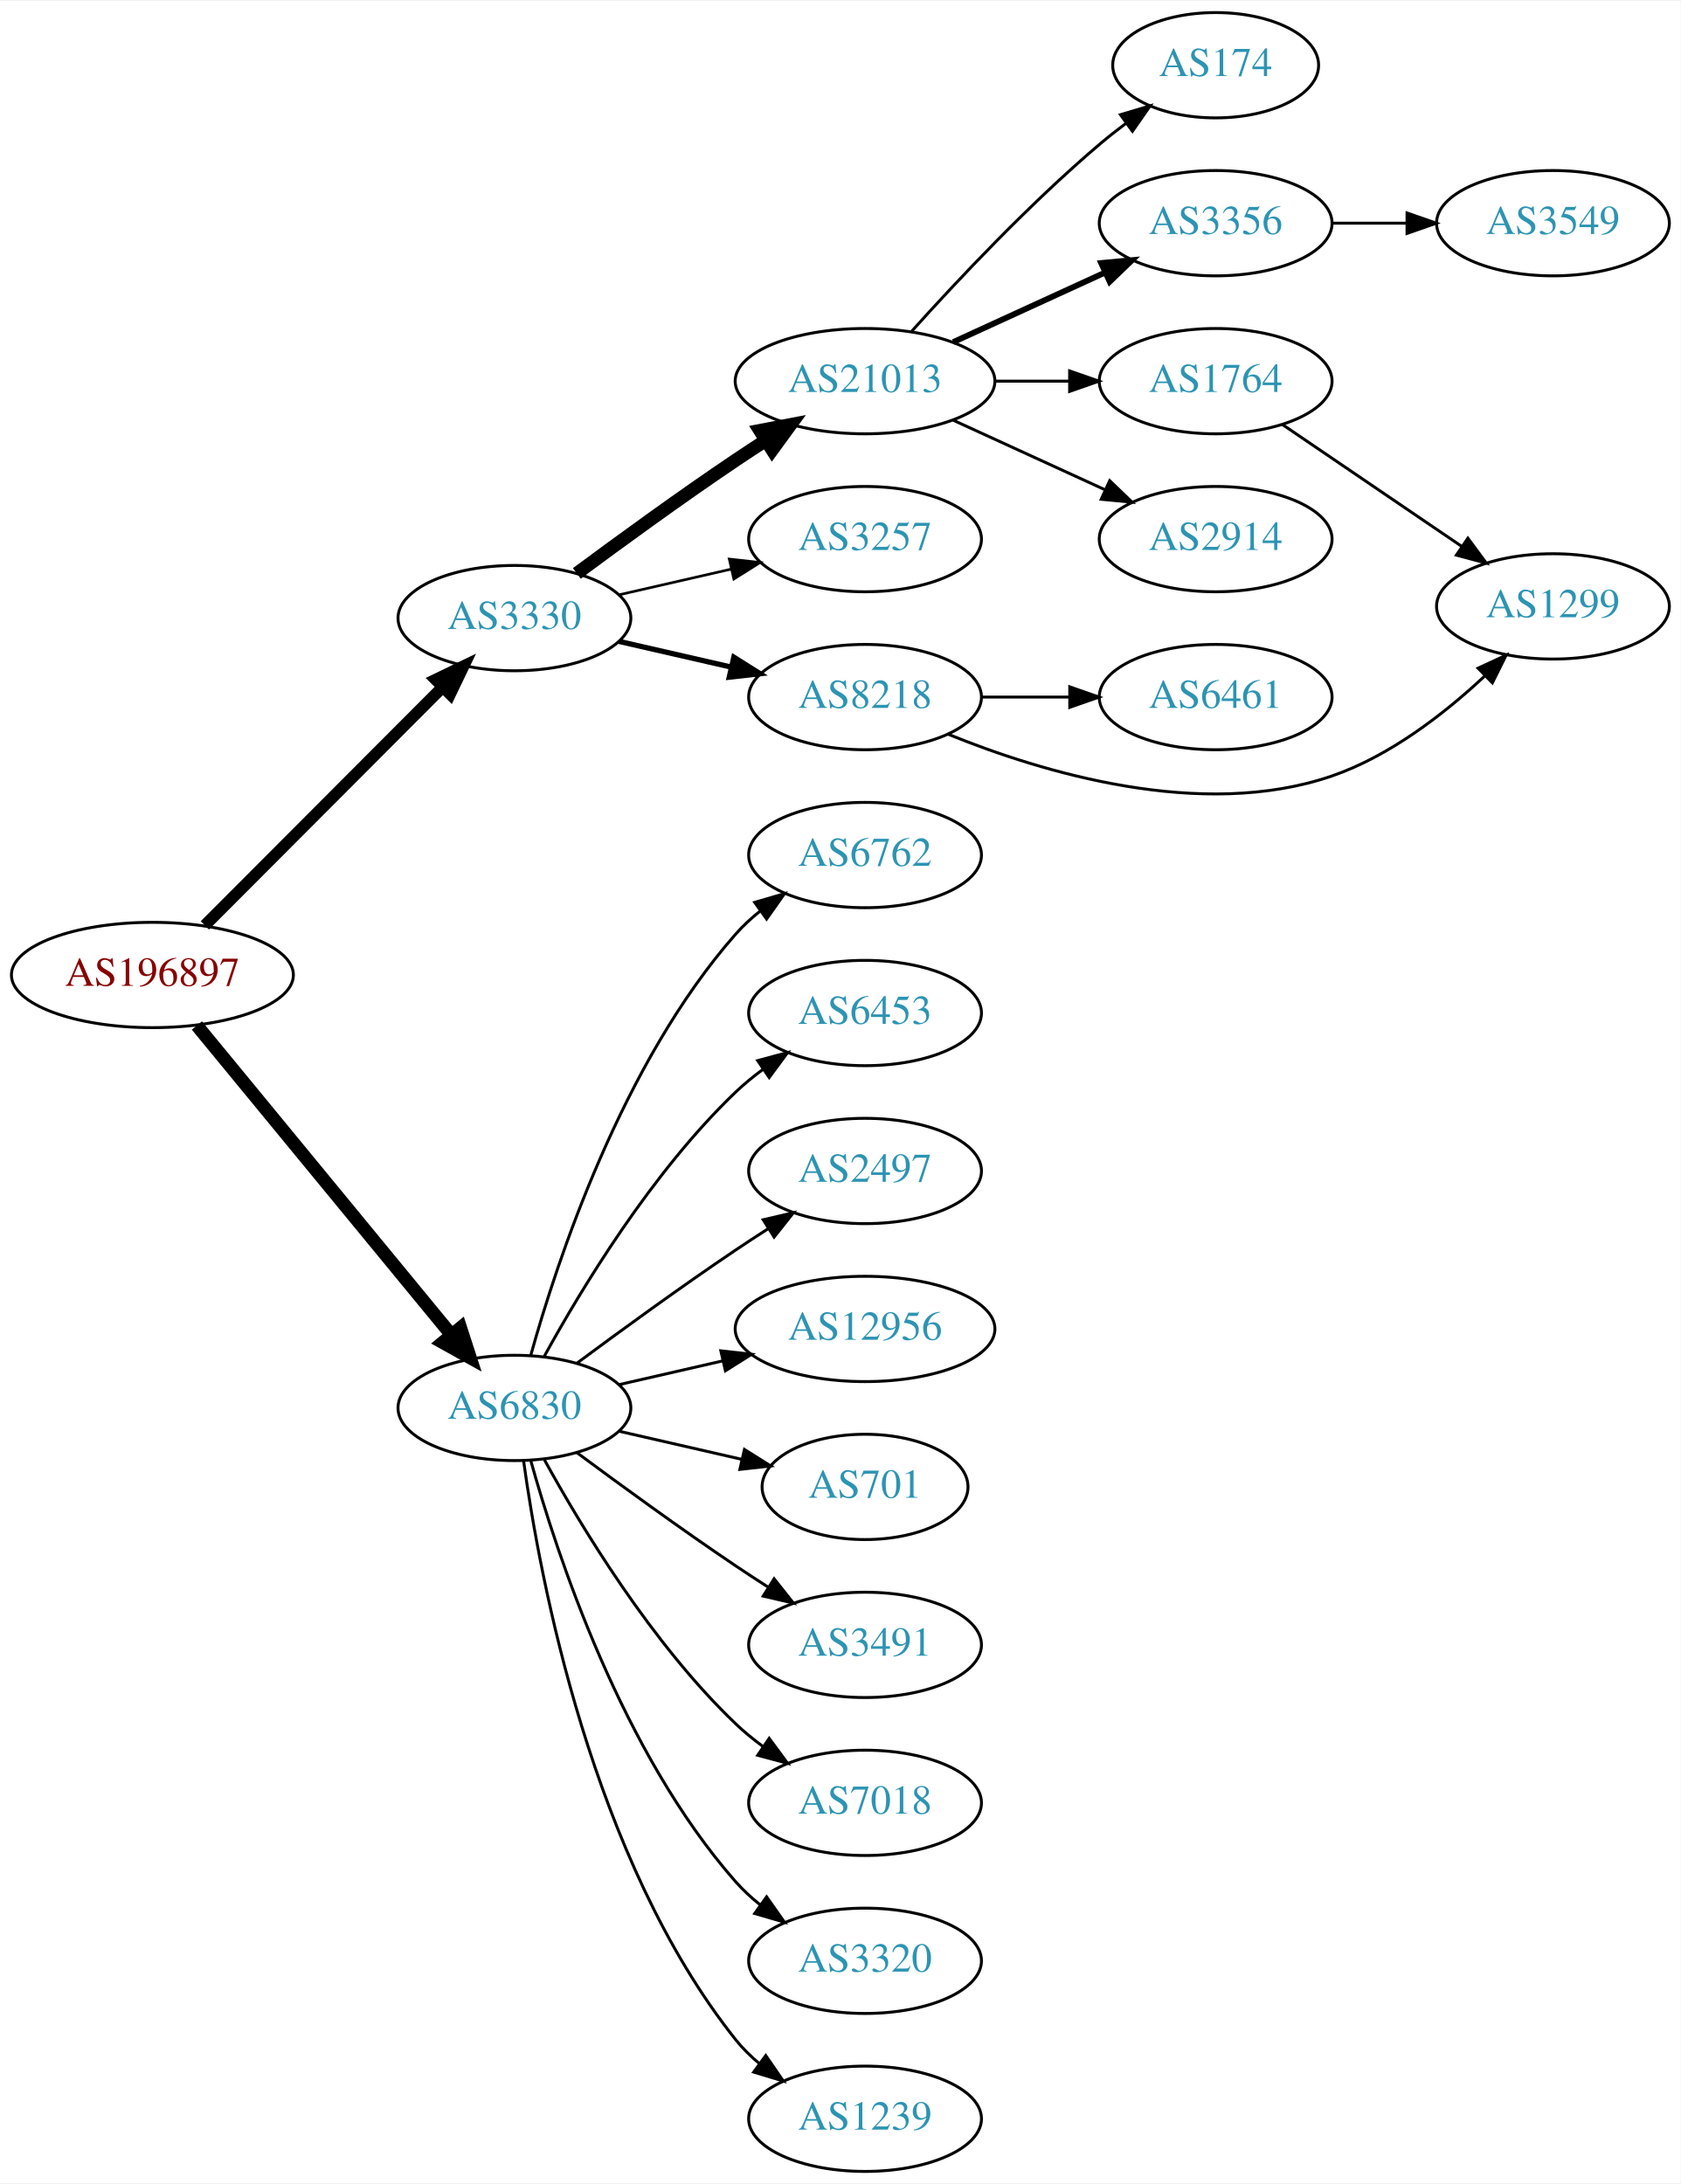
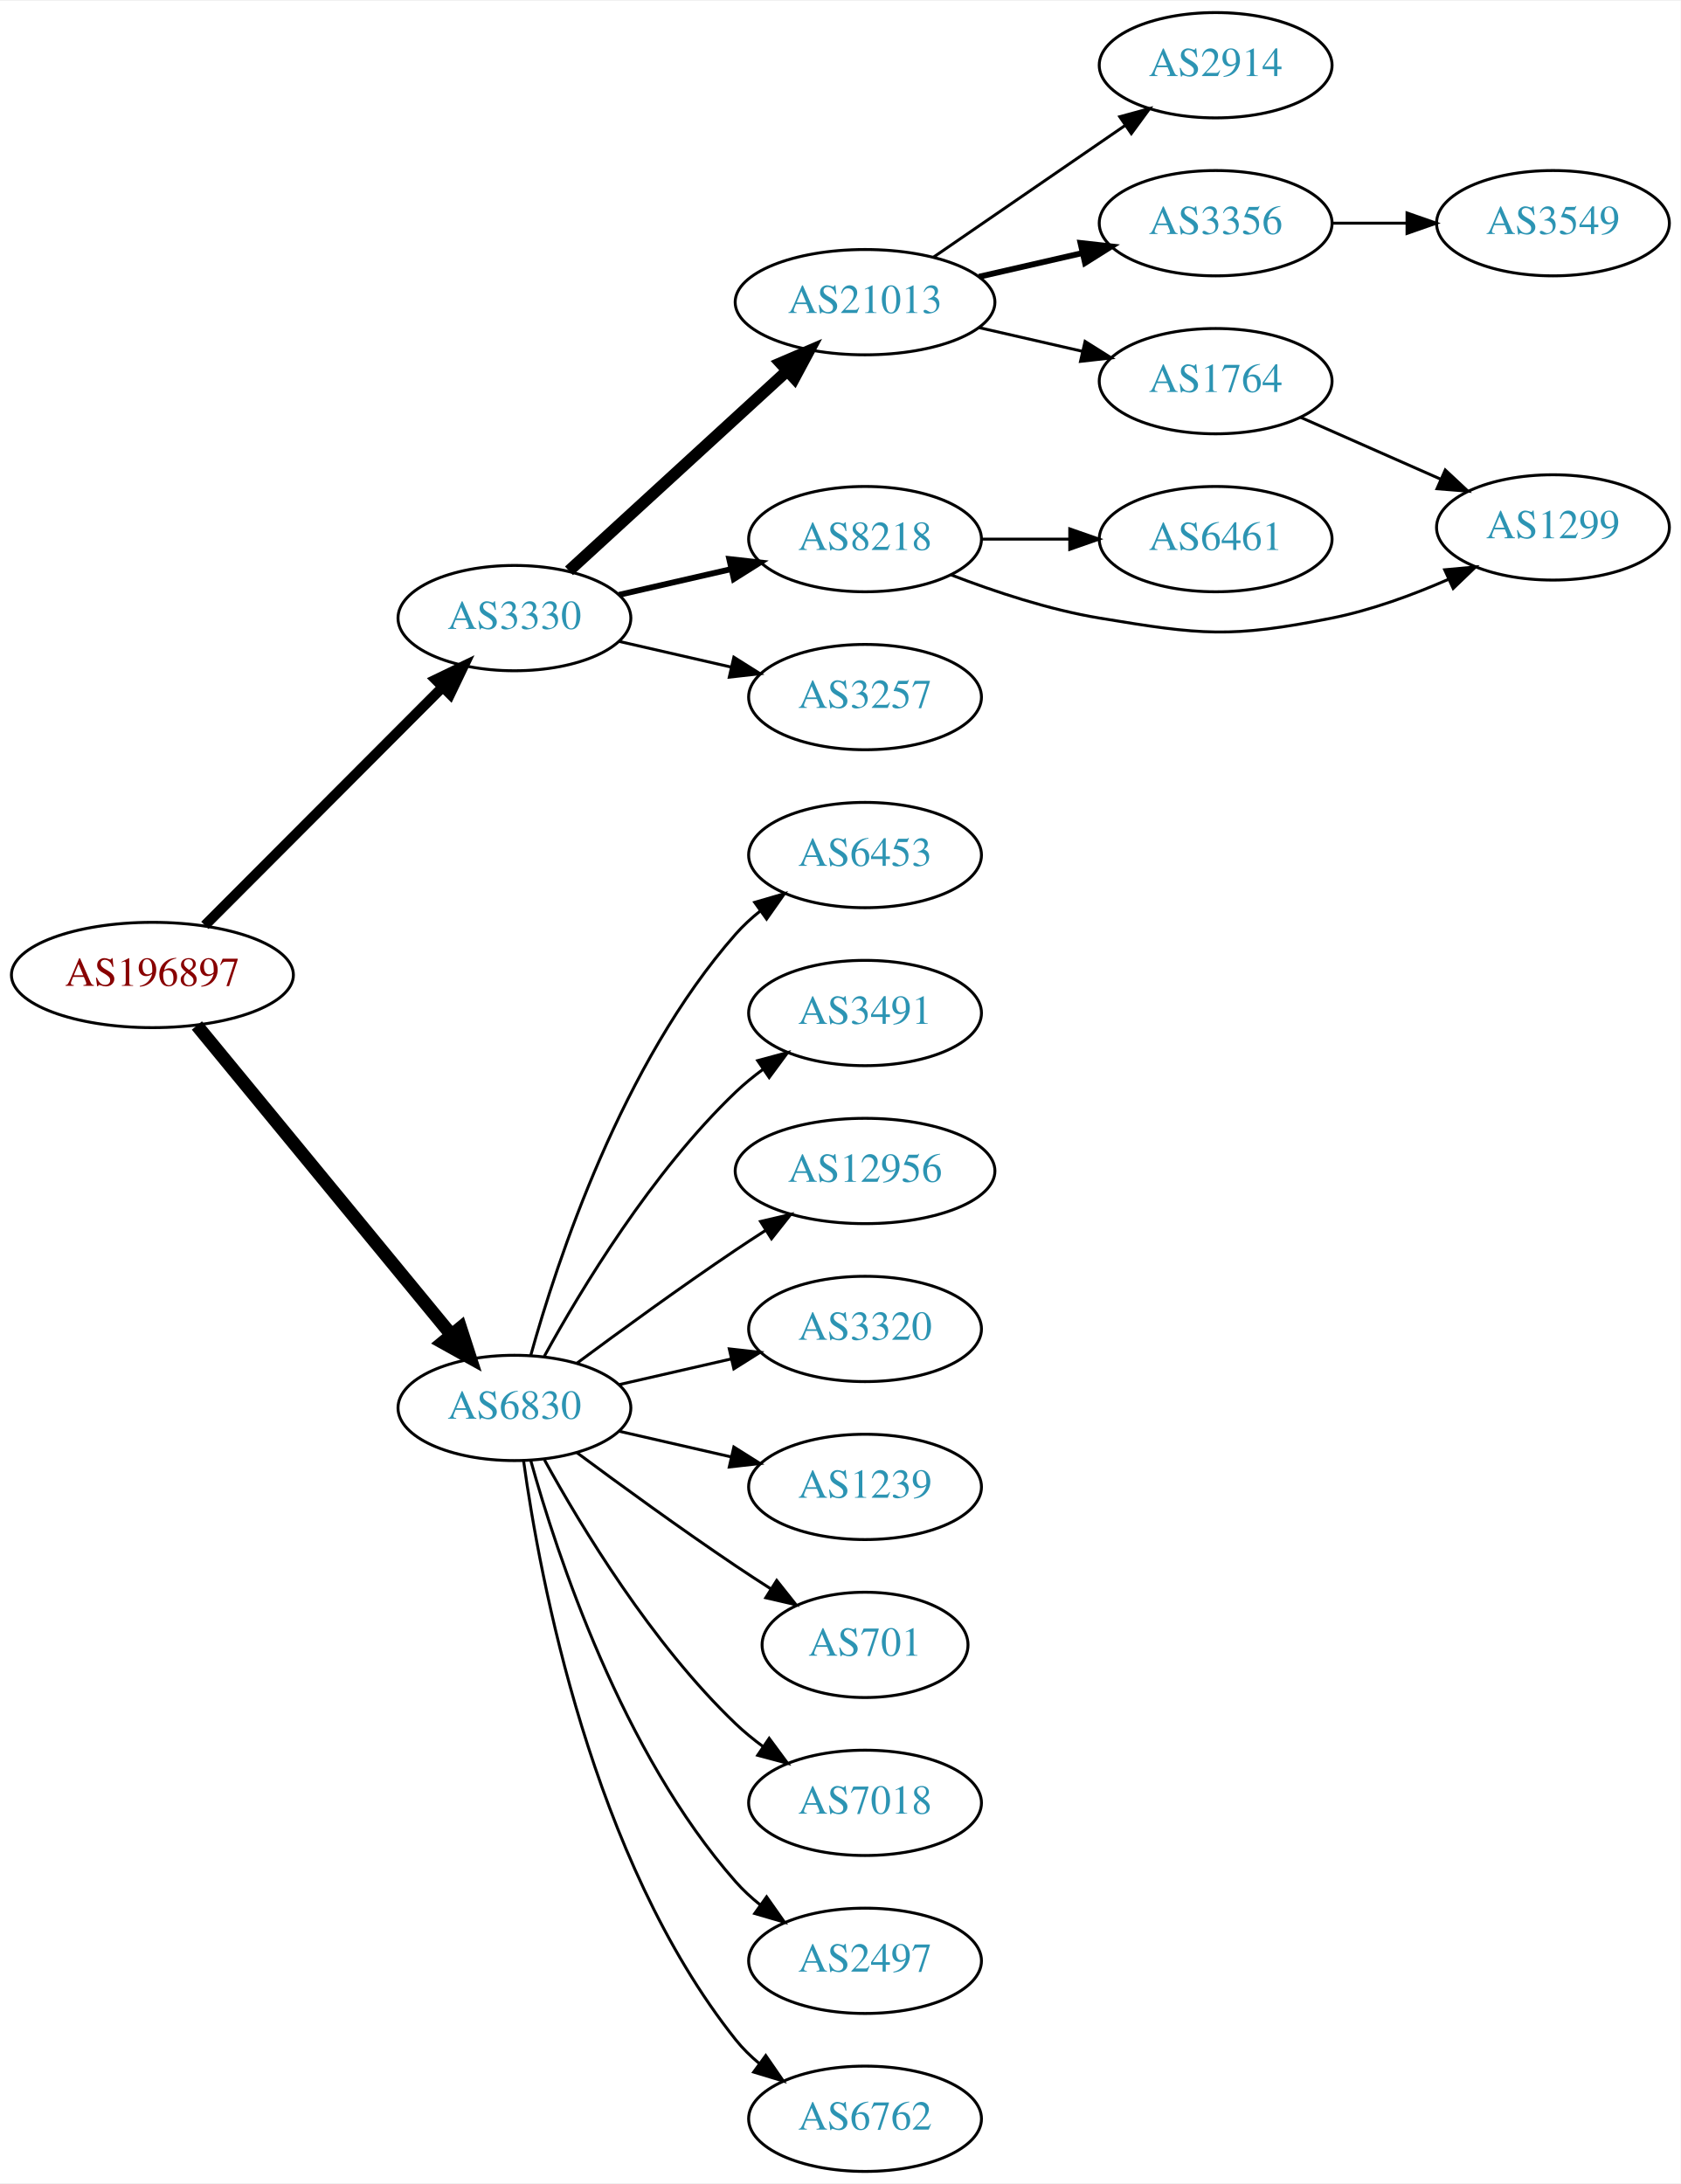
<svg xmlns="http://www.w3.org/2000/svg" xmlns:xlink="http://www.w3.org/1999/xlink" width="574pt" height="746pt" viewBox="0.00 0.00 574.46 746.00">
  <g id="graph0" class="graph" transform="scale(1 1) rotate(0) translate(4 742)">
    <polygon fill="white" stroke="none" points="-4,4 -4,-742 570.463,-742 570.463,4 -4,4" />
    <g id="node1" class="node">
      <g id="a_node1">
        <a xlink:href="/asn/196897" xlink:title="AS196897 ~ Elektro Grottenthaler GmbH [AT]">
          <ellipse fill="#ffffff" stroke="black" cx="48.096" cy="-409" rx="48.192" ry="18" />
          <text text-anchor="middle" x="48.096" y="-405.3" font-family="Times,serif" font-size="14.00" fill="#880000">AS196897</text>
        </a>
      </g>
    </g>
    <g id="node2" class="node">
      <g id="a_node2">
        <a xlink:href="/asn/3330" xlink:title="AS3330 ~ Vienna, Austria [AT]">
          <ellipse fill="#ffffff" stroke="black" cx="171.838" cy="-531" rx="39.794" ry="18" />
          <text text-anchor="middle" x="171.838" y="-527.3" font-family="Times,serif" font-size="14.00" fill="#2c94b3">AS3330</text>
        </a>
      </g>
    </g>
    <g id="edge1" class="edge">
-       <path fill="none" stroke="black" stroke-width="4" d="M66.023,-425.964C87.129,-447.114 123.327,-483.388 147.17,-507.282" />
-       <polygon fill="black" stroke="black" stroke-width="4" points="144.902,-509.964 154.443,-514.57 149.857,-505.019 144.902,-509.964" />
+       <path fill="none" stroke="black" stroke-width="3.5" d="M66.023,-425.964C87.129,-447.114 123.327,-483.388 147.17,-507.282" />
+       <polygon fill="black" stroke="black" stroke-width="3.5" points="144.902,-509.964 154.443,-514.57 149.857,-505.019 144.902,-509.964" />
    </g>
    <g id="node3" class="node">
      <g id="a_node3">
        <a xlink:href="/asn/6830" xlink:title="AS6830 ~ LGI-UPC [AT]">
          <ellipse fill="#ffffff" stroke="black" cx="171.838" cy="-261" rx="39.794" ry="18" />
          <text text-anchor="middle" x="171.838" y="-257.3" font-family="Times,serif" font-size="14.00" fill="#2c94b3">AS6830</text>
        </a>
      </g>
    </g>
    <g id="edge2" class="edge">
      <path fill="none" stroke="black" stroke-width="4.5" d="M63.299,-391.733C84.742,-365.666 125.493,-316.126 150.208,-286.079" />
      <polygon fill="black" stroke="black" stroke-width="4.5" points="153.413,-288.381 156.725,-278.157 147.331,-283.379 153.413,-288.381" />
    </g>
    <g id="node4" class="node">
      <g id="a_node4">
        <a xlink:href="/asn/21013" xlink:title="AS21013 ~ Wels, AT [AT]">
-           <ellipse fill="#ffffff" stroke="black" cx="291.681" cy="-612" rx="44.393" ry="18" />
-           <text text-anchor="middle" x="291.681" y="-608.3" font-family="Times,serif" font-size="14.00" fill="#2c94b3">AS21013</text>
+           <ellipse fill="#ffffff" stroke="black" cx="291.681" cy="-639" rx="44.393" ry="18" />
+           <text text-anchor="middle" x="291.681" y="-635.3" font-family="Times,serif" font-size="14.00" fill="#2c94b3">AS21013</text>
        </a>
      </g>
    </g>
    <g id="edge3" class="edge">
-       <path fill="none" stroke="black" stroke-width="4.5" d="M193.168,-546.277C208.031,-557.304 228.775,-572.407 247.484,-585 250.774,-587.215 254.237,-589.482 257.711,-591.715" />
-       <polygon fill="black" stroke="black" stroke-width="4.5" points="255.725,-595.118 266.279,-597.148 259.942,-588.467 255.725,-595.118" />
+       <path fill="none" stroke="black" stroke-width="4" d="M190.48,-547.169C210.238,-565.276 242.44,-594.789 264.992,-615.457" />
+       <polygon fill="black" stroke="black" stroke-width="4" points="262.793,-618.189 272.53,-622.365 267.522,-613.029 262.793,-618.189" />
    </g>
    <g id="node5" class="node">
      <g id="a_node5">
-         <a xlink:href="/asn/3257" xlink:title="AS3257 ~ GTT [DE]">
+         <a xlink:href="/asn/8218" xlink:title="AS8218 ~ legacy Neotelecoms [FR]">
          <ellipse fill="#ffffff" stroke="black" cx="291.681" cy="-558" rx="39.794" ry="18" />
-           <text text-anchor="middle" x="291.681" y="-554.3" font-family="Times,serif" font-size="14.00" fill="#2c94b3">AS3257</text>
+           <text text-anchor="middle" x="291.681" y="-554.3" font-family="Times,serif" font-size="14.00" fill="#2c94b3">AS8218</text>
        </a>
      </g>
    </g>
    <g id="edge4" class="edge">
-       <path fill="none" stroke="black" stroke-width="0.9" d="M207.557,-538.955C219.557,-541.704 233.178,-544.825 245.871,-547.733" />
-       <polygon fill="black" stroke="black" stroke-width="0.9" points="245.273,-551.187 255.802,-550.009 246.836,-544.364 245.273,-551.187" />
+       <path fill="none" stroke="black" stroke-width="2" d="M207.557,-538.955C219.557,-541.704 233.178,-544.825 245.871,-547.733" />
+       <polygon fill="black" stroke="black" stroke-width="2" points="245.273,-551.187 255.802,-550.009 246.836,-544.364 245.273,-551.187" />
    </g>
    <g id="node6" class="node">
      <g id="a_node6">
-         <a xlink:href="/asn/8218" xlink:title="AS8218 ~ legacy Neotelecoms [FR]">
+         <a xlink:href="/asn/3257" xlink:title="AS3257 ~ GTT [DE]">
          <ellipse fill="#ffffff" stroke="black" cx="291.681" cy="-504" rx="39.794" ry="18" />
-           <text text-anchor="middle" x="291.681" y="-500.3" font-family="Times,serif" font-size="14.00" fill="#2c94b3">AS8218</text>
+           <text text-anchor="middle" x="291.681" y="-500.3" font-family="Times,serif" font-size="14.00" fill="#2c94b3">AS3257</text>
        </a>
      </g>
    </g>
    <g id="edge5" class="edge">
-       <path fill="none" stroke="black" stroke-width="1.8" d="M207.557,-523.045C219.557,-520.296 233.178,-517.175 245.871,-514.267" />
-       <polygon fill="black" stroke="black" stroke-width="1.8" points="246.836,-517.636 255.802,-511.991 245.273,-510.813 246.836,-517.636" />
+       <path fill="none" stroke="black" d="M207.557,-523.045C219.557,-520.296 233.178,-517.175 245.871,-514.267" />
+       <polygon fill="black" stroke="black" points="246.836,-517.636 255.802,-511.991 245.273,-510.813 246.836,-517.636" />
+     </g>
+     <g id="node13" class="node">
+       <g id="a_node13">
+         <a xlink:href="/asn/6453" xlink:title="AS6453 ~ TATA COMMUNICATIONS (AMERICA) INC [US]">
+           <ellipse fill="#ffffff" stroke="black" cx="291.681" cy="-450" rx="39.794" ry="18" />
+           <text text-anchor="middle" x="291.681" y="-446.3" font-family="Times,serif" font-size="14.00" fill="#2c94b3">AS6453</text>
+         </a>
+       </g>
+     </g>
+     <g id="edge13" class="edge">
+       <path fill="none" stroke="black" d="M177.411,-278.946C186.317,-310.995 208.601,-378.842 247.484,-423 249.968,-425.821 252.818,-428.449 255.844,-430.871" />
+       <polygon fill="black" stroke="black" points="253.961,-433.828 264.133,-436.791 258.029,-428.131 253.961,-433.828" />
    </g>
    <g id="node14" class="node">
      <g id="a_node14">
-         <a xlink:href="/asn/6762" xlink:title="AS6762 ~ TELECOM ITALIA SPARKLE S.p.A. [IT]">
-           <ellipse fill="#ffffff" stroke="black" cx="291.681" cy="-450" rx="39.794" ry="18" />
-           <text text-anchor="middle" x="291.681" y="-446.3" font-family="Times,serif" font-size="14.00" fill="#2c94b3">AS6762</text>
+         <a xlink:href="/asn/3491" xlink:title="AS3491 ~ PCCW Global, Inc. [US]">
+           <ellipse fill="#ffffff" stroke="black" cx="291.681" cy="-396" rx="39.794" ry="18" />
+           <text text-anchor="middle" x="291.681" y="-392.3" font-family="Times,serif" font-size="14.00" fill="#2c94b3">AS3491</text>
        </a>
      </g>
    </g>
    <g id="edge14" class="edge">
-       <path fill="none" stroke="black" d="M177.411,-278.946C186.317,-310.995 208.601,-378.842 247.484,-423 249.968,-425.821 252.818,-428.449 255.844,-430.871" />
-       <polygon fill="black" stroke="black" points="253.961,-433.828 264.133,-436.791 258.029,-428.131 253.961,-433.828" />
+       <path fill="none" stroke="black" d="M182.079,-278.713C194.625,-301.561 218.802,-341.611 247.484,-369 250.353,-371.739 253.542,-374.347 256.851,-376.785" />
+       <polygon fill="black" stroke="black" points="254.974,-379.742 265.21,-382.477 258.914,-373.956 254.974,-379.742" />
    </g>
    <g id="node15" class="node">
      <g id="a_node15">
-         <a xlink:href="/asn/6453" xlink:title="AS6453 ~ TATA COMMUNICATIONS (AMERICA) INC [US]">
-           <ellipse fill="#ffffff" stroke="black" cx="291.681" cy="-396" rx="39.794" ry="18" />
-           <text text-anchor="middle" x="291.681" y="-392.3" font-family="Times,serif" font-size="14.00" fill="#2c94b3">AS6453</text>
+         <a xlink:href="/asn/12956" xlink:title="AS12956 ~ TELXIUS [ES]">
+           <ellipse fill="#ffffff" stroke="black" cx="291.681" cy="-342" rx="44.393" ry="18" />
+           <text text-anchor="middle" x="291.681" y="-338.3" font-family="Times,serif" font-size="14.00" fill="#2c94b3">AS12956</text>
        </a>
      </g>
    </g>
    <g id="edge15" class="edge">
-       <path fill="none" stroke="black" d="M182.079,-278.713C194.625,-301.561 218.802,-341.611 247.484,-369 250.353,-371.739 253.542,-374.347 256.851,-376.785" />
-       <polygon fill="black" stroke="black" points="254.974,-379.742 265.21,-382.477 258.914,-373.956 254.974,-379.742" />
+       <path fill="none" stroke="black" d="M193.168,-276.277C208.031,-287.304 228.775,-302.407 247.484,-315 250.774,-317.215 254.237,-319.482 257.711,-321.715" />
+       <polygon fill="black" stroke="black" points="255.959,-324.748 266.279,-327.148 259.708,-318.837 255.959,-324.748" />
    </g>
    <g id="node16" class="node">
      <g id="a_node16">
-         <a xlink:href="/asn/2497" xlink:title="AS2497 ~ Internet Initiative Japan Inc. [JP]">
-           <ellipse fill="#ffffff" stroke="black" cx="291.681" cy="-342" rx="39.794" ry="18" />
-           <text text-anchor="middle" x="291.681" y="-338.3" font-family="Times,serif" font-size="14.00" fill="#2c94b3">AS2497</text>
+         <a xlink:href="/asn/3320" xlink:title="AS3320 ~ DTAG [DE]">
+           <ellipse fill="#ffffff" stroke="black" cx="291.681" cy="-288" rx="39.794" ry="18" />
+           <text text-anchor="middle" x="291.681" y="-284.3" font-family="Times,serif" font-size="14.00" fill="#2c94b3">AS3320</text>
        </a>
      </g>
    </g>
    <g id="edge16" class="edge">
-       <path fill="none" stroke="black" d="M193.168,-276.277C208.031,-287.304 228.775,-302.407 247.484,-315 251.033,-317.389 254.784,-319.839 258.532,-322.242" />
-       <polygon fill="black" stroke="black" points="256.858,-325.325 267.181,-327.712 260.6,-319.409 256.858,-325.325" />
+       <path fill="none" stroke="black" d="M207.557,-268.955C219.557,-271.704 233.178,-274.825 245.871,-277.733" />
+       <polygon fill="black" stroke="black" points="245.273,-281.187 255.802,-280.009 246.836,-274.364 245.273,-281.187" />
    </g>
    <g id="node17" class="node">
      <g id="a_node17">
-         <a xlink:href="/asn/12956" xlink:title="AS12956 ~ TELXIUS [ES]">
-           <ellipse fill="#ffffff" stroke="black" cx="291.681" cy="-288" rx="44.393" ry="18" />
-           <text text-anchor="middle" x="291.681" y="-284.3" font-family="Times,serif" font-size="14.00" fill="#2c94b3">AS12956</text>
+         <a xlink:href="/asn/1239" xlink:title="AS1239 ~ Sprint [US]">
+           <ellipse fill="#ffffff" stroke="black" cx="291.681" cy="-234" rx="39.794" ry="18" />
+           <text text-anchor="middle" x="291.681" y="-230.3" font-family="Times,serif" font-size="14.00" fill="#2c94b3">AS1239</text>
        </a>
      </g>
    </g>
    <g id="edge17" class="edge">
-       <path fill="none" stroke="black" d="M207.557,-268.955C218.696,-271.507 231.231,-274.379 243.124,-277.104" />
-       <polygon fill="black" stroke="black" points="242.389,-280.526 252.918,-279.348 243.953,-273.703 242.389,-280.526" />
+       <path fill="none" stroke="black" d="M207.557,-253.045C219.557,-250.296 233.178,-247.175 245.871,-244.267" />
+       <polygon fill="black" stroke="black" points="246.836,-247.636 255.802,-241.991 245.273,-240.813 246.836,-247.636" />
    </g>
    <g id="node18" class="node">
      <g id="a_node18">
        <a xlink:href="/asn/701" xlink:title="AS701 ~ UUNET [US]">
-           <ellipse fill="#ffffff" stroke="black" cx="291.681" cy="-234" rx="35.194" ry="18" />
-           <text text-anchor="middle" x="291.681" y="-230.3" font-family="Times,serif" font-size="14.00" fill="#2c94b3">AS701</text>
+           <ellipse fill="#ffffff" stroke="black" cx="291.681" cy="-180" rx="35.194" ry="18" />
+           <text text-anchor="middle" x="291.681" y="-176.3" font-family="Times,serif" font-size="14.00" fill="#2c94b3">AS701</text>
        </a>
      </g>
    </g>
    <g id="edge18" class="edge">
-       <path fill="none" stroke="black" d="M207.557,-253.045C220.65,-250.045 235.672,-246.604 249.313,-243.478" />
-       <polygon fill="black" stroke="black" points="250.454,-246.807 259.42,-241.162 248.891,-239.984 250.454,-246.807" />
+       <path fill="none" stroke="black" d="M193.168,-245.723C208.031,-234.696 228.775,-219.593 247.484,-207 251.302,-204.431 255.352,-201.79 259.382,-199.214" />
+       <polygon fill="black" stroke="black" points="261.486,-202.025 268.076,-193.729 257.751,-196.105 261.486,-202.025" />
    </g>
    <g id="node19" class="node">
      <g id="a_node19">
-         <a xlink:href="/asn/3491" xlink:title="AS3491 ~ PCCW Global, Inc. [US]">
-           <ellipse fill="#ffffff" stroke="black" cx="291.681" cy="-180" rx="39.794" ry="18" />
-           <text text-anchor="middle" x="291.681" y="-176.3" font-family="Times,serif" font-size="14.00" fill="#2c94b3">AS3491</text>
-         </a>
-       </g>
-     </g>
-     <g id="edge19" class="edge">
-       <path fill="none" stroke="black" d="M193.168,-245.723C208.031,-234.696 228.775,-219.593 247.484,-207 251.033,-204.611 254.784,-202.161 258.532,-199.758" />
-       <polygon fill="black" stroke="black" points="260.6,-202.591 267.181,-194.288 256.858,-196.675 260.6,-202.591" />
-     </g>
-     <g id="node20" class="node">
-       <g id="a_node20">
        <a xlink:href="/asn/7018" xlink:title="AS7018 ~ AT&amp;T Services, Inc. [US]">
          <ellipse fill="#ffffff" stroke="black" cx="291.681" cy="-126" rx="39.794" ry="18" />
          <text text-anchor="middle" x="291.681" y="-122.3" font-family="Times,serif" font-size="14.00" fill="#2c94b3">AS7018</text>
        </a>
      </g>
    </g>
-     <g id="edge20" class="edge">
+     <g id="edge19" class="edge">
      <path fill="none" stroke="black" d="M182.079,-243.287C194.625,-220.439 218.802,-180.389 247.484,-153 250.353,-150.261 253.542,-147.653 256.851,-145.215" />
      <polygon fill="black" stroke="black" points="258.914,-148.044 265.21,-139.523 254.974,-142.258 258.914,-148.044" />
    </g>
+     <g id="node20" class="node">
+       <g id="a_node20">
+         <a xlink:href="/asn/2497" xlink:title="AS2497 ~ Internet Initiative Japan Inc. [JP]">
+           <ellipse fill="#ffffff" stroke="black" cx="291.681" cy="-72" rx="39.794" ry="18" />
+           <text text-anchor="middle" x="291.681" y="-68.3" font-family="Times,serif" font-size="14.00" fill="#2c94b3">AS2497</text>
+         </a>
+       </g>
+     </g>
+     <g id="edge20" class="edge">
+       <path fill="none" stroke="black" d="M177.411,-243.054C186.317,-211.005 208.601,-143.158 247.484,-99 249.968,-96.179 252.818,-93.551 255.844,-91.129" />
+       <polygon fill="black" stroke="black" points="258.029,-93.869 264.133,-85.209 253.961,-88.172 258.029,-93.869" />
+     </g>
    <g id="node21" class="node">
      <g id="a_node21">
-         <a xlink:href="/asn/3320" xlink:title="AS3320 ~ DTAG [DE]">
-           <ellipse fill="#ffffff" stroke="black" cx="291.681" cy="-72" rx="39.794" ry="18" />
-           <text text-anchor="middle" x="291.681" y="-68.3" font-family="Times,serif" font-size="14.00" fill="#2c94b3">AS3320</text>
+         <a xlink:href="/asn/6762" xlink:title="AS6762 ~ TELECOM ITALIA SPARKLE S.p.A. [IT]">
+           <ellipse fill="#ffffff" stroke="black" cx="291.681" cy="-18" rx="39.794" ry="18" />
+           <text text-anchor="middle" x="291.681" y="-14.3" font-family="Times,serif" font-size="14.00" fill="#2c94b3">AS6762</text>
        </a>
      </g>
    </g>
    <g id="edge21" class="edge">
-       <path fill="none" stroke="black" d="M177.411,-243.054C186.317,-211.005 208.601,-143.158 247.484,-99 249.968,-96.179 252.818,-93.551 255.844,-91.129" />
-       <polygon fill="black" stroke="black" points="258.029,-93.869 264.133,-85.209 253.961,-88.172 258.029,-93.869" />
-     </g>
-     <g id="node22" class="node">
-       <g id="a_node22">
-         <a xlink:href="/asn/1239" xlink:title="AS1239 ~ Sprint [US]">
-           <ellipse fill="#ffffff" stroke="black" cx="291.681" cy="-18" rx="39.794" ry="18" />
-           <text text-anchor="middle" x="291.681" y="-14.3" font-family="Times,serif" font-size="14.00" fill="#2c94b3">AS1239</text>
-         </a>
-       </g>
-     </g>
-     <g id="edge22" class="edge">
      <path fill="none" stroke="black" d="M174.977,-242.83C180.477,-203.026 198.303,-106.767 247.484,-45 249.826,-42.06 252.58,-39.351 255.546,-36.879" />
      <polygon fill="black" stroke="black" points="257.738,-39.612 263.752,-30.89 253.611,-33.958 257.738,-39.612" />
    </g>
    <g id="node7" class="node">
      <g id="a_node7">
-         <a xlink:href="/asn/174" xlink:title="AS174 ~ Cogent Communications [US]">
-           <ellipse fill="#ffffff" stroke="black" cx="411.523" cy="-720" rx="35.194" ry="18" />
-           <text text-anchor="middle" x="411.523" y="-716.3" font-family="Times,serif" font-size="14.00" fill="#2c94b3">AS174</text>
+         <a xlink:href="/asn/2914" xlink:title="AS2914 ~ NTT America, Inc. [US]">
+           <ellipse fill="#ffffff" stroke="black" cx="411.523" cy="-720" rx="39.794" ry="18" />
+           <text text-anchor="middle" x="411.523" y="-716.3" font-family="Times,serif" font-size="14.00" fill="#2c94b3">AS2914</text>
        </a>
      </g>
    </g>
    <g id="edge6" class="edge">
-       <path fill="none" stroke="black" d="M307.613,-629.044C322.939,-646.097 347.875,-672.65 371.877,-693 374.729,-695.418 377.794,-697.833 380.905,-700.169" />
-       <polygon fill="black" stroke="black" points="378.978,-703.095 389.133,-706.116 383.078,-697.422 378.978,-703.095" />
+       <path fill="none" stroke="black" d="M315.123,-654.426C333.704,-667.198 360.265,-685.455 380.645,-699.463" />
+       <polygon fill="black" stroke="black" points="378.736,-702.398 388.959,-705.178 382.701,-696.629 378.736,-702.398" />
    </g>
    <g id="node8" class="node">
      <g id="a_node8">
        <a xlink:href="/asn/3356" xlink:title="AS3356 ~ Level 3 Parent, LLC [US]">
          <ellipse fill="#ffffff" stroke="black" cx="411.523" cy="-666" rx="39.794" ry="18" />
          <text text-anchor="middle" x="411.523" y="-662.3" font-family="Times,serif" font-size="14.00" fill="#2c94b3">AS3356</text>
        </a>
      </g>
    </g>
    <g id="edge7" class="edge">
-       <path fill="none" stroke="black" stroke-width="2" d="M321.81,-625.348C337.421,-632.502 356.819,-641.391 373.491,-649.03" />
-       <polygon fill="black" stroke="black" stroke-width="2" points="372.394,-652.378 382.943,-653.362 375.31,-646.014 372.394,-652.378" />
+       <path fill="none" stroke="black" stroke-width="2" d="M330.615,-647.692C341.856,-650.267 354.269,-653.111 365.892,-655.774" />
+       <polygon fill="black" stroke="black" stroke-width="2" points="365.324,-659.235 375.853,-658.057 366.888,-652.412 365.324,-659.235" />
    </g>
    <g id="node9" class="node">
      <g id="a_node9">
        <a xlink:href="/asn/1764" xlink:title="AS1764 ~ NEXTLAYER-AS [AT]">
          <ellipse fill="#ffffff" stroke="black" cx="411.523" cy="-612" rx="39.794" ry="18" />
          <text text-anchor="middle" x="411.523" y="-608.3" font-family="Times,serif" font-size="14.00" fill="#2c94b3">AS1764</text>
        </a>
      </g>
    </g>
    <g id="edge8" class="edge">
-       <path fill="none" stroke="black" d="M335.892,-612C344.204,-612 352.967,-612 361.449,-612" />
-       <polygon fill="black" stroke="black" points="361.608,-615.5 371.608,-612 361.608,-608.5 361.608,-615.5" />
+       <path fill="none" stroke="black" d="M330.615,-630.308C341.856,-627.733 354.269,-624.889 365.892,-622.226" />
+       <polygon fill="black" stroke="black" points="366.888,-625.588 375.853,-619.943 365.324,-618.765 366.888,-625.588" />
    </g>
    <g id="node10" class="node">
      <g id="a_node10">
-         <a xlink:href="/asn/2914" xlink:title="AS2914 ~ NTT America, Inc. [US]">
+         <a xlink:href="/asn/6461" xlink:title="AS6461 ~ Zayo Bandwidth [US]">
          <ellipse fill="#ffffff" stroke="black" cx="411.523" cy="-558" rx="39.794" ry="18" />
-           <text text-anchor="middle" x="411.523" y="-554.3" font-family="Times,serif" font-size="14.00" fill="#2c94b3">AS2914</text>
+           <text text-anchor="middle" x="411.523" y="-554.3" font-family="Times,serif" font-size="14.00" fill="#2c94b3">AS6461</text>
        </a>
      </g>
    </g>
    <g id="edge9" class="edge">
-       <path fill="none" stroke="black" d="M321.81,-598.652C337.421,-591.498 356.819,-582.609 373.491,-574.97" />
-       <polygon fill="black" stroke="black" points="375.31,-577.986 382.943,-570.638 372.394,-571.622 375.31,-577.986" />
+       <path fill="none" stroke="black" d="M331.593,-558C341.146,-558 351.496,-558 361.459,-558" />
+       <polygon fill="black" stroke="black" points="361.651,-561.5 371.651,-558 361.651,-554.5 361.651,-561.5" />
    </g>
    <g id="node11" class="node">
      <g id="a_node11">
-         <a xlink:href="/asn/6461" xlink:title="AS6461 ~ Zayo Bandwidth [US]">
-           <ellipse fill="#ffffff" stroke="black" cx="411.523" cy="-504" rx="39.794" ry="18" />
-           <text text-anchor="middle" x="411.523" y="-500.3" font-family="Times,serif" font-size="14.00" fill="#2c94b3">AS6461</text>
+         <a xlink:href="/asn/1299" xlink:title="AS1299 ~ Telia Carrier [EU]">
+           <ellipse fill="#ffffff" stroke="black" cx="526.816" cy="-562" rx="39.794" ry="18" />
+           <text text-anchor="middle" x="526.816" y="-558.3" font-family="Times,serif" font-size="14.00" fill="#2c94b3">AS1299</text>
        </a>
      </g>
    </g>
    <g id="edge10" class="edge">
-       <path fill="none" stroke="black" d="M331.593,-504C341.146,-504 351.496,-504 361.459,-504" />
-       <polygon fill="black" stroke="black" points="361.651,-507.5 371.651,-504 361.651,-500.5 361.651,-507.5" />
+       <path fill="none" stroke="black" d="M321.057,-545.792C335.895,-540.064 354.536,-533.875 371.877,-531 406.643,-525.236 416.609,-524.109 451.17,-531 464.634,-533.685 478.711,-538.846 490.965,-544.198" />
+       <polygon fill="black" stroke="black" points="489.804,-547.516 500.355,-548.488 492.713,-541.149 489.804,-547.516" />
    </g>
    <g id="node12" class="node">
      <g id="a_node12">
-         <a xlink:href="/asn/1299" xlink:title="AS1299 ~ Telia Carrier [EU]">
-           <ellipse fill="#ffffff" stroke="black" cx="526.816" cy="-535" rx="39.794" ry="18" />
-           <text text-anchor="middle" x="526.816" y="-531.3" font-family="Times,serif" font-size="14.00" fill="#2c94b3">AS1299</text>
-         </a>
-       </g>
-     </g>
-     <g id="edge11" class="edge">
-       <path fill="none" stroke="black" d="M319.977,-491.348C352.094,-478.271 406.68,-461.747 451.17,-477 471.025,-483.807 489.673,-498.29 503.364,-511.079" />
-       <polygon fill="black" stroke="black" points="501.217,-513.874 510.824,-518.343 506.101,-508.859 501.217,-513.874" />
-     </g>
-     <g id="node13" class="node">
-       <g id="a_node13">
        <a xlink:href="/asn/3549" xlink:title="AS3549 ~ Level 3 Parent, LLC [US]">
          <ellipse fill="#ffffff" stroke="black" cx="526.816" cy="-666" rx="39.794" ry="18" />
          <text text-anchor="middle" x="526.816" y="-662.3" font-family="Times,serif" font-size="14.00" fill="#2c94b3">AS3549</text>
        </a>
      </g>
    </g>
-     <g id="edge13" class="edge">
+     <g id="edge11" class="edge">
      <path fill="none" stroke="black" d="M451.195,-666C459.398,-666 468.162,-666 476.694,-666" />
      <polygon fill="black" stroke="black" points="476.934,-669.5 486.934,-666 476.933,-662.5 476.934,-669.5" />
    </g>
    <g id="edge12" class="edge">
-       <path fill="none" stroke="black" d="M434.367,-597.154C451.764,-585.33 476.312,-568.646 495.595,-555.54" />
-       <polygon fill="black" stroke="black" points="497.736,-558.317 504.039,-549.801 493.801,-552.527 497.736,-558.317" />
+       <path fill="none" stroke="black" d="M440.528,-599.64C454.962,-593.27 472.763,-585.414 488.362,-578.53" />
+       <polygon fill="black" stroke="black" points="490.005,-581.63 497.741,-574.391 487.179,-575.226 490.005,-581.63" />
    </g>
  </g>
</svg>
